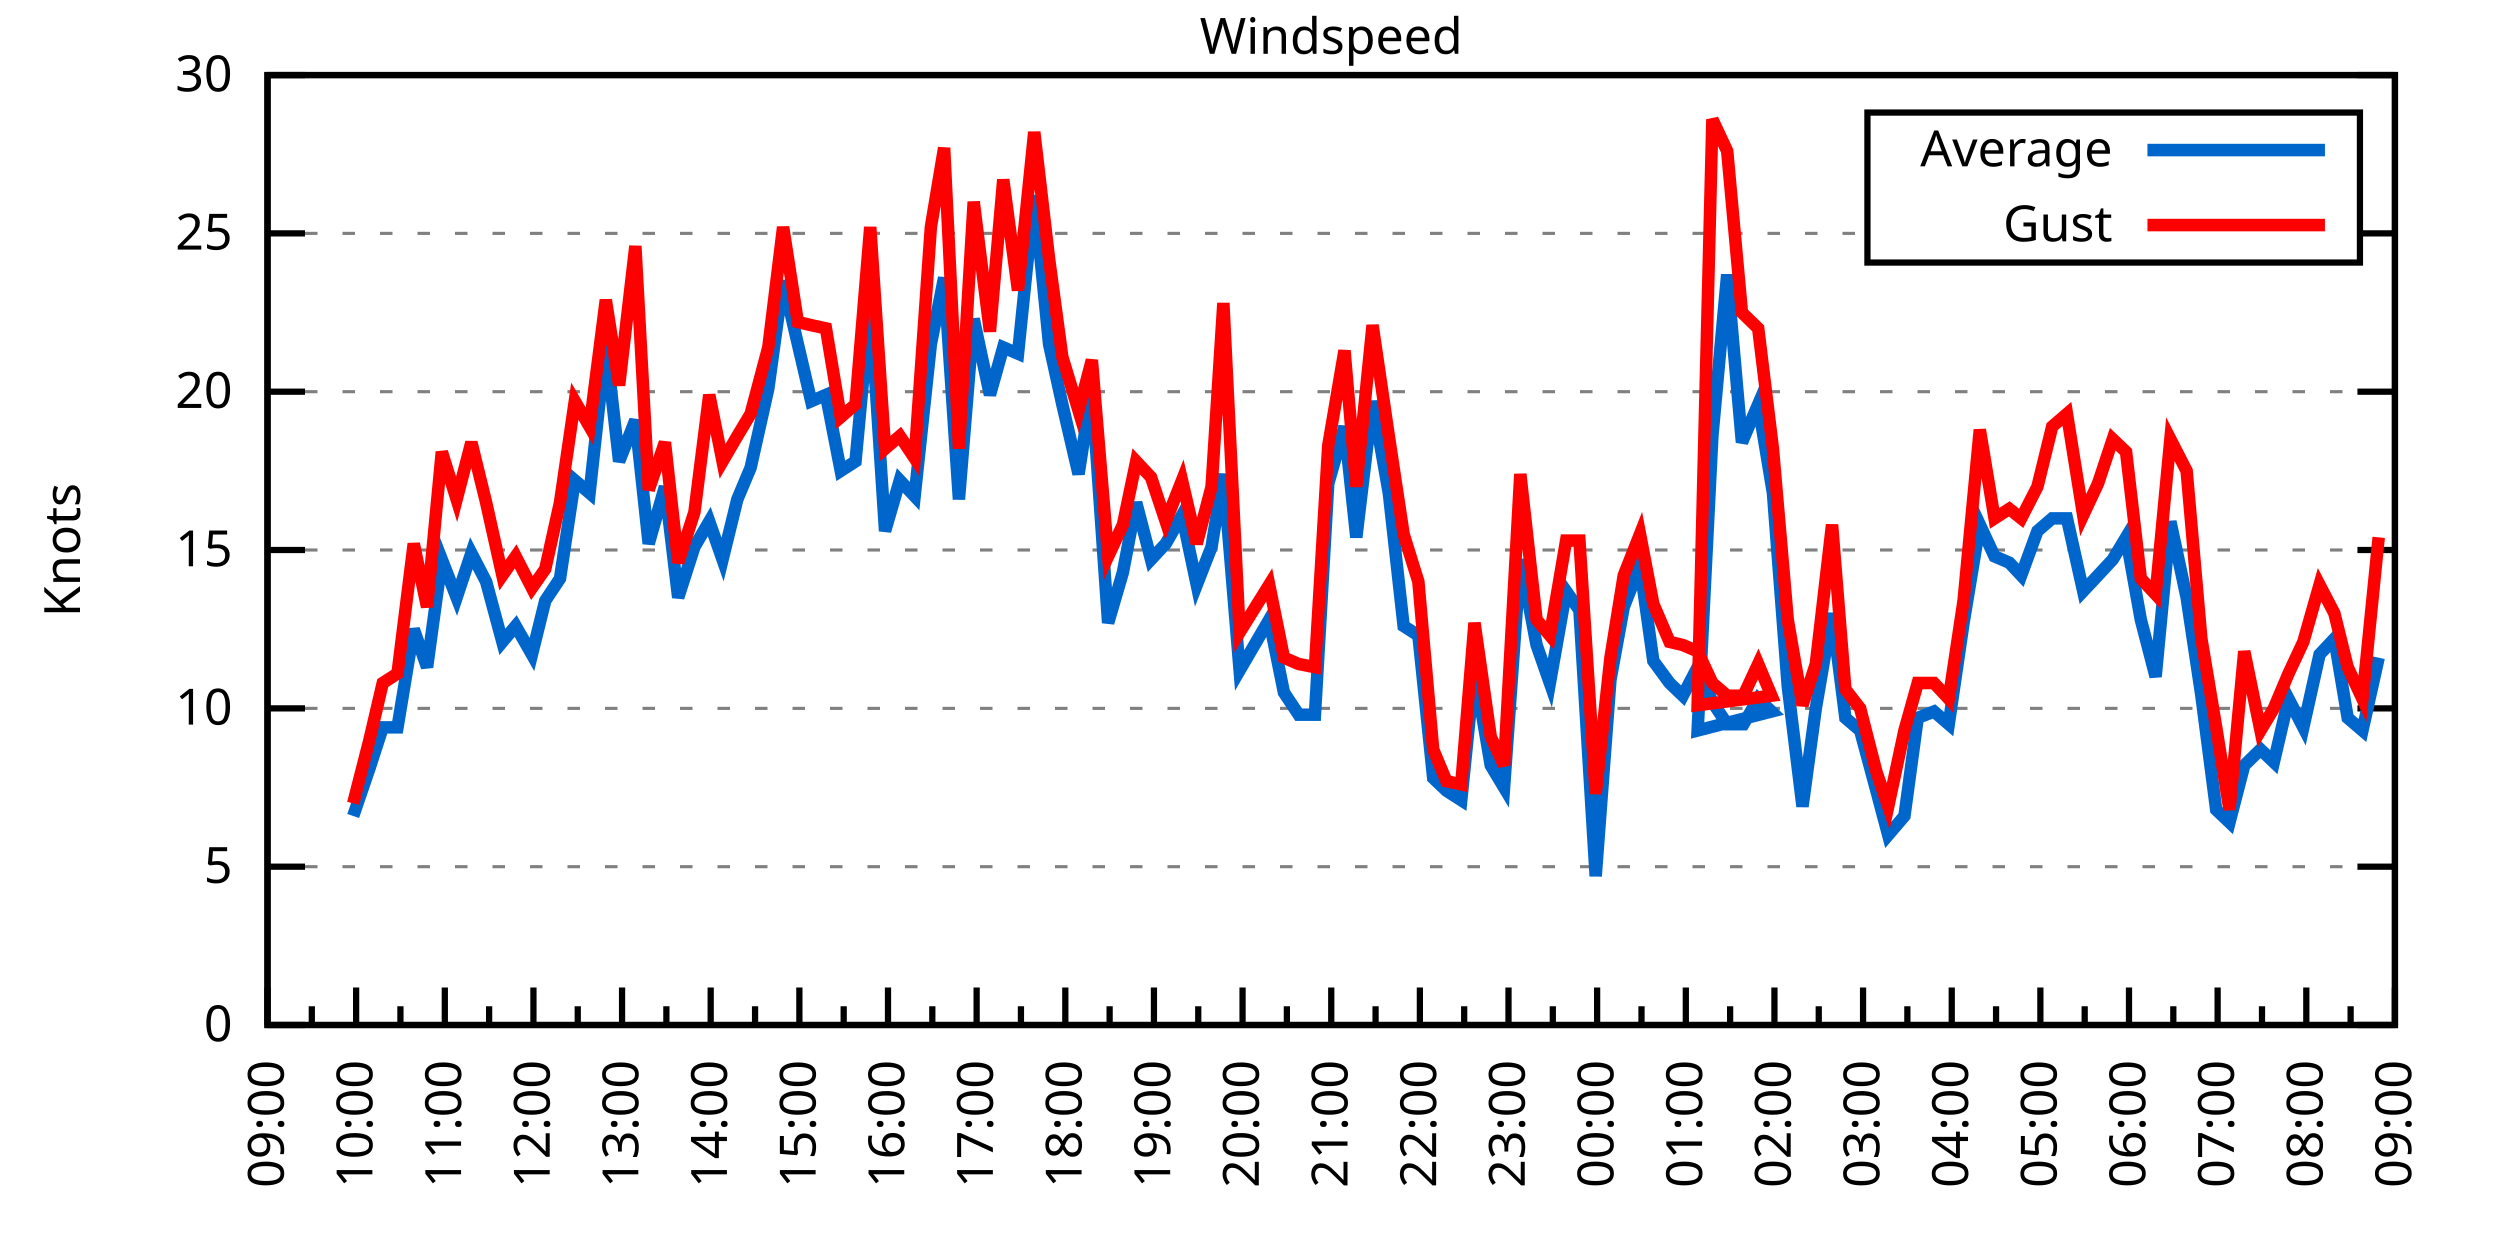
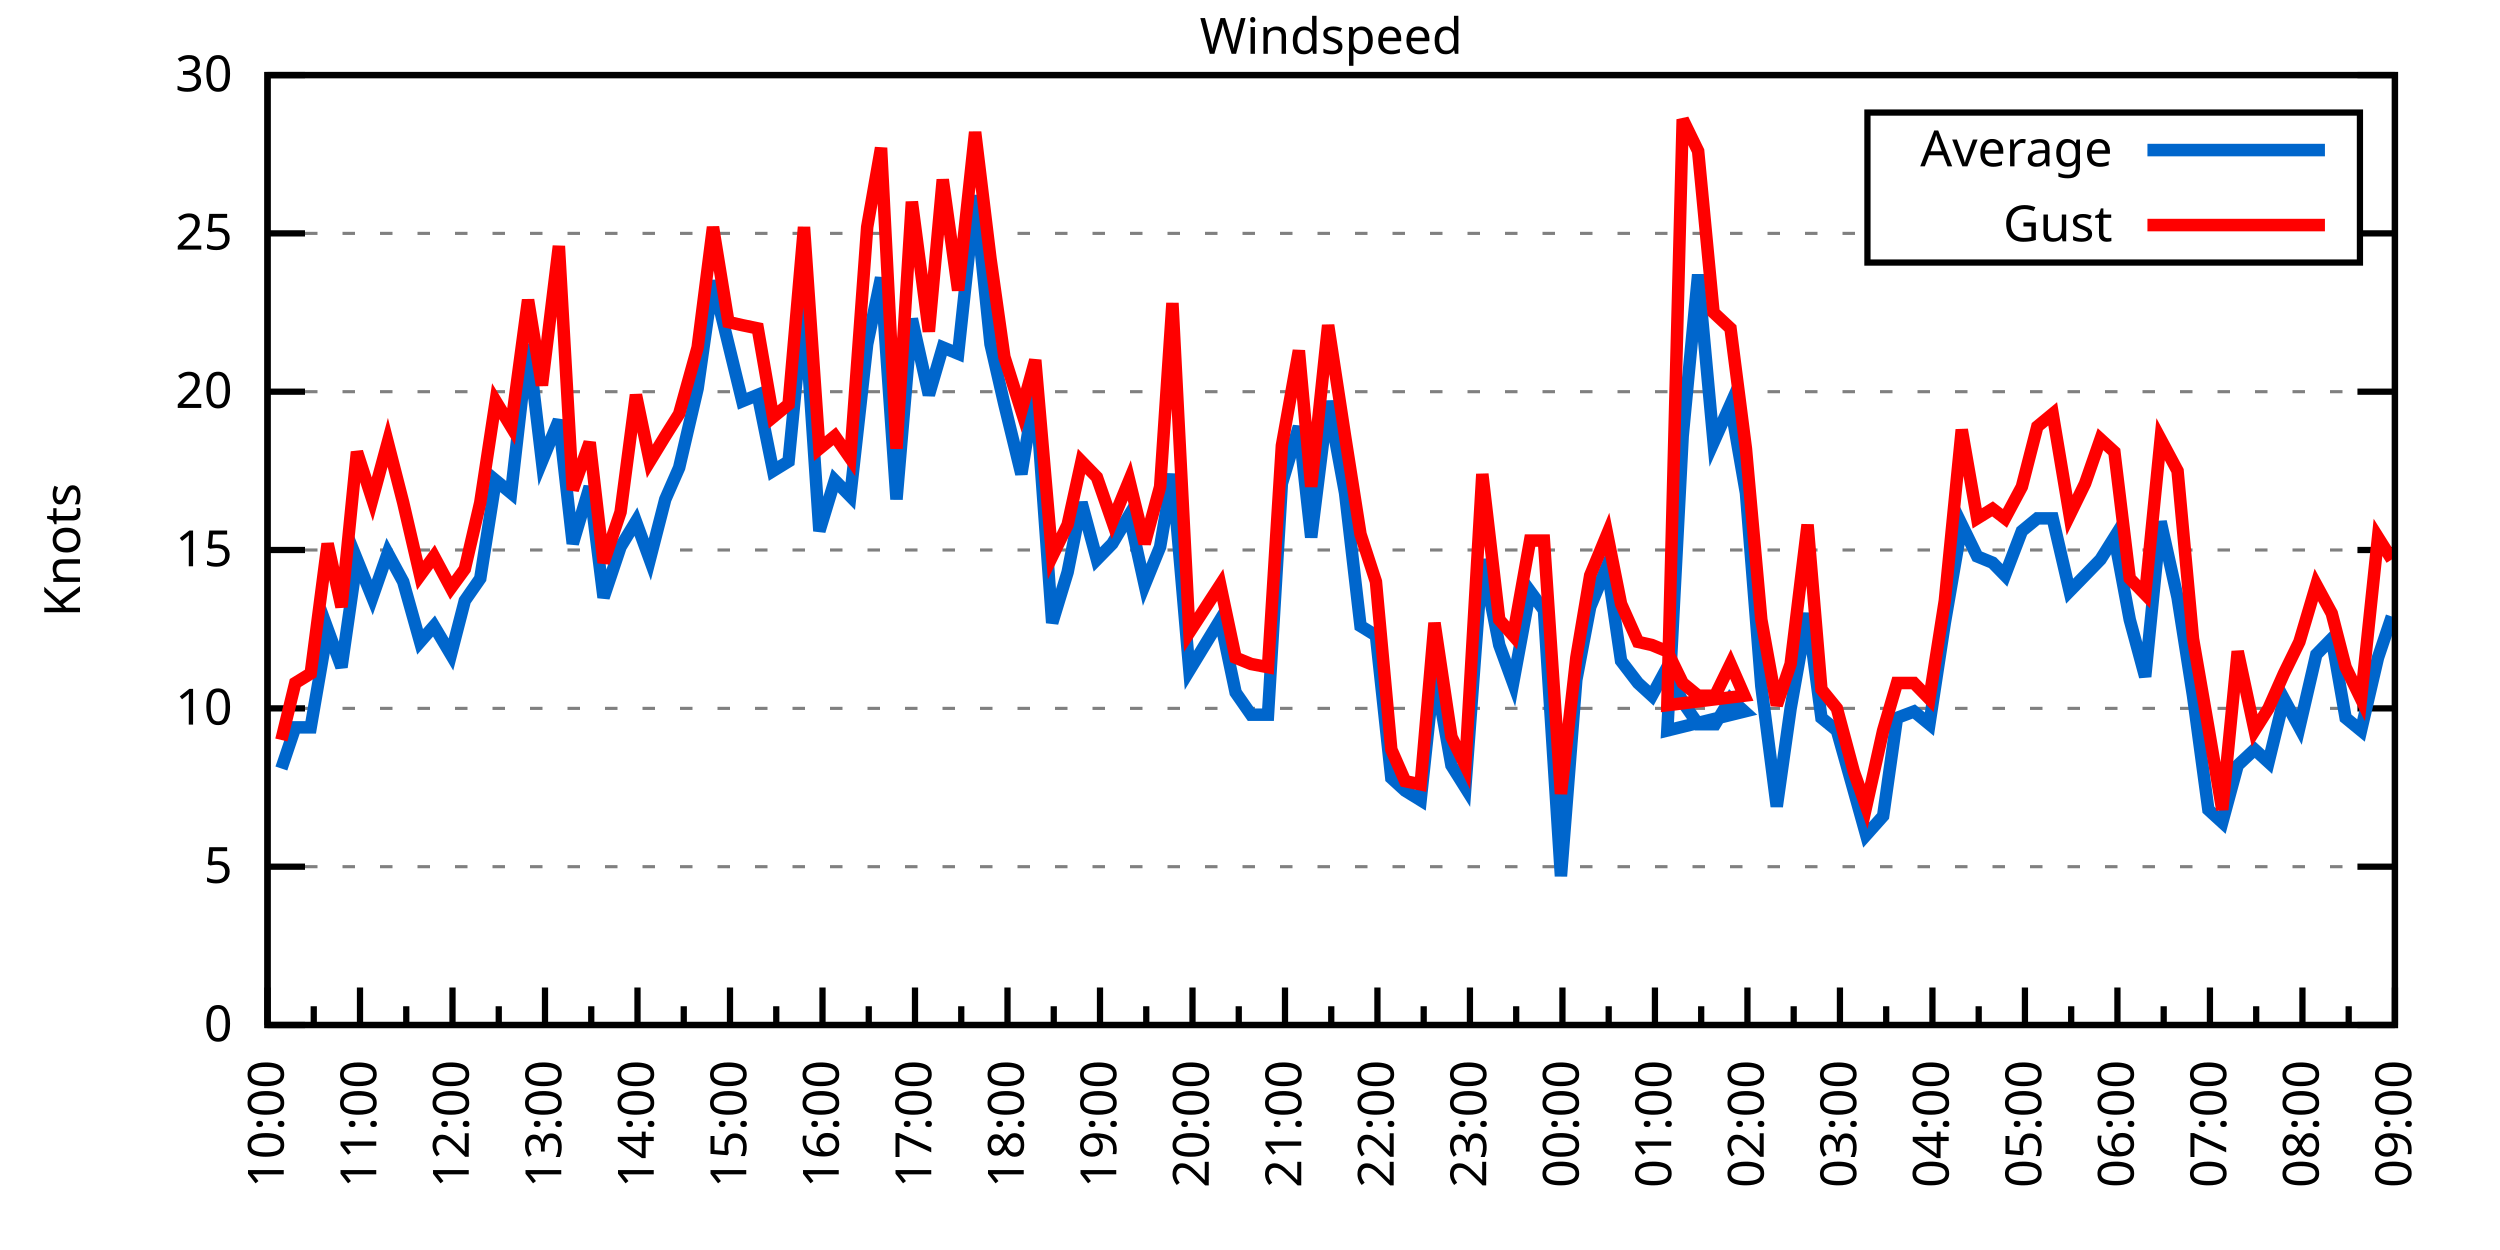
<svg xmlns="http://www.w3.org/2000/svg" xmlns:xlink="http://www.w3.org/1999/xlink" width="400" height="200" viewBox="0 0 400 200">
  <g id="gnuplot_canvas">
    <rect x="0" y="0" width="400" height="200" fill="none" />
    <defs>
      <circle id="gpDot" r="0.5" stroke-width="0.5" stroke="currentColor" />
      <path id="gpPt0" stroke-width="0.333" stroke="currentColor" d="M-1,0 h2 M0,-1 v2" />
      <path id="gpPt1" stroke-width="0.333" stroke="currentColor" d="M-1,-1 L1,1 M1,-1 L-1,1" />
      <path id="gpPt2" stroke-width="0.333" stroke="currentColor" d="M-1,0 L1,0 M0,-1 L0,1 M-1,-1 L1,1 M-1,1 L1,-1" />
      <rect id="gpPt3" stroke-width="0.333" stroke="currentColor" x="-1" y="-1" width="2" height="2" />
      <rect id="gpPt4" stroke-width="0.333" stroke="currentColor" fill="currentColor" x="-1" y="-1" width="2" height="2" />
      <circle id="gpPt5" stroke-width="0.333" stroke="currentColor" cx="0" cy="0" r="1" />
      <use xlink:href="#gpPt5" id="gpPt6" fill="currentColor" stroke="none" />
      <path id="gpPt7" stroke-width="0.333" stroke="currentColor" d="M0,-1.33 L-1.33,0.67 L1.33,0.67 z" />
      <use xlink:href="#gpPt7" id="gpPt8" fill="currentColor" stroke="none" />
      <use xlink:href="#gpPt7" id="gpPt9" stroke="currentColor" transform="rotate(180)" />
      <use xlink:href="#gpPt9" id="gpPt10" fill="currentColor" stroke="none" />
      <use xlink:href="#gpPt3" id="gpPt11" stroke="currentColor" transform="rotate(45)" />
      <use xlink:href="#gpPt11" id="gpPt12" fill="currentColor" stroke="none" />
      <path id="gpPt13" stroke-width="0.333" stroke="currentColor" d="M0,1.330 L1.265,0.411 L0.782,-1.067 L-0.782,-1.076 L-1.265,0.411 z" />
      <use xlink:href="#gpPt13" id="gpPt14" fill="currentColor" stroke="none" />
      <filter id="textbox" filterUnits="objectBoundingBox" x="0" y="0" height="1" width="1">
        <feFlood flood-color="white" flood-opacity="1" result="bgnd" />
        <feComposite in="SourceGraphic" in2="bgnd" operator="atop" />
      </filter>
      <filter id="greybox" filterUnits="objectBoundingBox" x="0" y="0" height="1" width="1">
        <feFlood flood-color="lightgrey" flood-opacity="1" result="grey" />
        <feComposite in="SourceGraphic" in2="grey" operator="atop" />
      </filter>
    </defs>
    <g fill="none" color="white" stroke="currentColor" stroke-width="1.00" stroke-linecap="butt" stroke-linejoin="miter">
</g>
    <g fill="none" color="black" stroke="currentColor" stroke-width="1.00" stroke-linecap="butt" stroke-linejoin="miter">
      <g stroke="none" shape-rendering="crispEdges">
        <polygon fill="rgb(255, 255, 255)" points="42.80,164.00 383.18,164.00 383.18,12.02 42.80,12.02 " />
      </g>
    </g>
    <g fill="none" color="black" stroke="currentColor" stroke-width="1.00" stroke-linecap="butt" stroke-linejoin="miter">
</g>
    <g fill="none" color="black" stroke="black" stroke-width="0.50" stroke-linecap="butt" stroke-linejoin="miter">
</g>
    <g fill="none" color="gray" stroke="currentColor" stroke-width="0.50" stroke-linecap="butt" stroke-linejoin="miter">
      <path stroke="gray" stroke-dasharray="2,4" class="gridline" d="M42.80,164.00 L383.19,164.00  " />
    </g>
    <g fill="none" color="gray" stroke="gray" stroke-width="1.00" stroke-linecap="butt" stroke-linejoin="miter">
</g>
    <g fill="none" color="black" stroke="currentColor" stroke-width="1.00" stroke-linecap="butt" stroke-linejoin="miter">
      <path stroke="black" d="M42.80,164.00 L48.80,164.00 M383.19,164.00 L377.19,164.00  " />
      <g transform="translate(37.20,166.60)" stroke="none" fill="black" font-family="Sans" font-size="8.00" text-anchor="end">
        <text>
          <tspan font-family="Sans"> 0</tspan>
        </text>
      </g>
    </g>
    <g fill="none" color="black" stroke="currentColor" stroke-width="1.00" stroke-linecap="butt" stroke-linejoin="miter">
</g>
    <g fill="none" color="black" stroke="black" stroke-width="0.50" stroke-linecap="butt" stroke-linejoin="miter">
</g>
    <g fill="none" color="gray" stroke="currentColor" stroke-width="0.50" stroke-linecap="butt" stroke-linejoin="miter">
      <path stroke="gray" stroke-dasharray="2,4" class="gridline" d="M42.80,138.67 L383.19,138.67  " />
    </g>
    <g fill="none" color="gray" stroke="gray" stroke-width="1.00" stroke-linecap="butt" stroke-linejoin="miter">
</g>
    <g fill="none" color="black" stroke="currentColor" stroke-width="1.00" stroke-linecap="butt" stroke-linejoin="miter">
      <path stroke="black" d="M42.80,138.67 L48.80,138.67 M383.19,138.67 L377.19,138.67  " />
      <g transform="translate(37.20,141.27)" stroke="none" fill="black" font-family="Sans" font-size="8.00" text-anchor="end">
        <text>
          <tspan font-family="Sans"> 5</tspan>
        </text>
      </g>
    </g>
    <g fill="none" color="black" stroke="currentColor" stroke-width="1.00" stroke-linecap="butt" stroke-linejoin="miter">
</g>
    <g fill="none" color="black" stroke="black" stroke-width="0.50" stroke-linecap="butt" stroke-linejoin="miter">
</g>
    <g fill="none" color="gray" stroke="currentColor" stroke-width="0.50" stroke-linecap="butt" stroke-linejoin="miter">
      <path stroke="gray" stroke-dasharray="2,4" class="gridline" d="M42.80,113.34 L383.19,113.34  " />
    </g>
    <g fill="none" color="gray" stroke="gray" stroke-width="1.00" stroke-linecap="butt" stroke-linejoin="miter">
</g>
    <g fill="none" color="black" stroke="currentColor" stroke-width="1.00" stroke-linecap="butt" stroke-linejoin="miter">
      <path stroke="black" d="M42.80,113.34 L48.80,113.34 M383.19,113.34 L377.19,113.34  " />
      <g transform="translate(37.20,115.94)" stroke="none" fill="black" font-family="Sans" font-size="8.00" text-anchor="end">
        <text>
          <tspan font-family="Sans"> 10</tspan>
        </text>
      </g>
    </g>
    <g fill="none" color="black" stroke="currentColor" stroke-width="1.00" stroke-linecap="butt" stroke-linejoin="miter">
</g>
    <g fill="none" color="black" stroke="black" stroke-width="0.50" stroke-linecap="butt" stroke-linejoin="miter">
</g>
    <g fill="none" color="gray" stroke="currentColor" stroke-width="0.50" stroke-linecap="butt" stroke-linejoin="miter">
      <path stroke="gray" stroke-dasharray="2,4" class="gridline" d="M42.80,88.00 L383.19,88.00  " />
    </g>
    <g fill="none" color="gray" stroke="gray" stroke-width="1.00" stroke-linecap="butt" stroke-linejoin="miter">
</g>
    <g fill="none" color="black" stroke="currentColor" stroke-width="1.00" stroke-linecap="butt" stroke-linejoin="miter">
      <path stroke="black" d="M42.80,88.00 L48.80,88.00 M383.19,88.00 L377.19,88.00  " />
      <g transform="translate(37.20,90.60)" stroke="none" fill="black" font-family="Sans" font-size="8.00" text-anchor="end">
        <text>
          <tspan font-family="Sans"> 15</tspan>
        </text>
      </g>
    </g>
    <g fill="none" color="black" stroke="currentColor" stroke-width="1.00" stroke-linecap="butt" stroke-linejoin="miter">
</g>
    <g fill="none" color="black" stroke="black" stroke-width="0.50" stroke-linecap="butt" stroke-linejoin="miter">
</g>
    <g fill="none" color="gray" stroke="currentColor" stroke-width="0.50" stroke-linecap="butt" stroke-linejoin="miter">
      <path stroke="gray" stroke-dasharray="2,4" class="gridline" d="M42.80,62.67 L383.19,62.67  " />
    </g>
    <g fill="none" color="gray" stroke="gray" stroke-width="1.00" stroke-linecap="butt" stroke-linejoin="miter">
</g>
    <g fill="none" color="black" stroke="currentColor" stroke-width="1.00" stroke-linecap="butt" stroke-linejoin="miter">
      <path stroke="black" d="M42.80,62.67 L48.80,62.67 M383.19,62.67 L377.19,62.67  " />
      <g transform="translate(37.20,65.27)" stroke="none" fill="black" font-family="Sans" font-size="8.00" text-anchor="end">
        <text>
          <tspan font-family="Sans"> 20</tspan>
        </text>
      </g>
    </g>
    <g fill="none" color="black" stroke="currentColor" stroke-width="1.00" stroke-linecap="butt" stroke-linejoin="miter">
</g>
    <g fill="none" color="black" stroke="black" stroke-width="0.50" stroke-linecap="butt" stroke-linejoin="miter">
</g>
    <g fill="none" color="gray" stroke="currentColor" stroke-width="0.50" stroke-linecap="butt" stroke-linejoin="miter">
      <path stroke="gray" stroke-dasharray="2,4" class="gridline" d="M42.80,37.34 L298.79,37.34 M377.59,37.34 L383.19,37.34  " />
    </g>
    <g fill="none" color="gray" stroke="gray" stroke-width="1.00" stroke-linecap="butt" stroke-linejoin="miter">
</g>
    <g fill="none" color="black" stroke="currentColor" stroke-width="1.00" stroke-linecap="butt" stroke-linejoin="miter">
      <path stroke="black" d="M42.80,37.34 L48.80,37.34 M383.19,37.34 L377.19,37.34  " />
      <g transform="translate(37.20,39.94)" stroke="none" fill="black" font-family="Sans" font-size="8.00" text-anchor="end">
        <text>
          <tspan font-family="Sans"> 25</tspan>
        </text>
      </g>
    </g>
    <g fill="none" color="black" stroke="currentColor" stroke-width="1.00" stroke-linecap="butt" stroke-linejoin="miter">
</g>
    <g fill="none" color="black" stroke="black" stroke-width="0.50" stroke-linecap="butt" stroke-linejoin="miter">
</g>
    <g fill="none" color="gray" stroke="currentColor" stroke-width="0.50" stroke-linecap="butt" stroke-linejoin="miter">
      <path stroke="gray" stroke-dasharray="2,4" class="gridline" d="M42.80,12.01 L383.19,12.01  " />
    </g>
    <g fill="none" color="gray" stroke="gray" stroke-width="1.00" stroke-linecap="butt" stroke-linejoin="miter">
</g>
    <g fill="none" color="black" stroke="currentColor" stroke-width="1.00" stroke-linecap="butt" stroke-linejoin="miter">
      <path stroke="black" d="M42.80,12.01 L48.80,12.01 M383.19,12.01 L377.19,12.01  " />
      <g transform="translate(37.20,14.61)" stroke="none" fill="black" font-family="Sans" font-size="8.00" text-anchor="end">
        <text>
          <tspan font-family="Sans"> 30</tspan>
        </text>
      </g>
    </g>
    <g fill="none" color="black" stroke="currentColor" stroke-width="1.00" stroke-linecap="butt" stroke-linejoin="miter">
      <path stroke="black" d="M42.80,164.00 L42.80,158.00  " />
      <g transform="translate(45.40,169.60) rotate(270)" stroke="none" fill="black" font-family="Sans" font-size="8.00" text-anchor="end">
        <text>
-           <tspan font-family="Sans">09:00</tspan>
-         </text>
-       </g>
-     </g>
-     <g fill="none" color="black" stroke="currentColor" stroke-width="1.00" stroke-linecap="butt" stroke-linejoin="miter">
-       <path stroke="black" d="M49.89,164.00 L49.89,161.00 M56.98,164.00 L56.98,158.00  " />
-       <g transform="translate(59.58,169.60) rotate(270)" stroke="none" fill="black" font-family="Sans" font-size="8.00" text-anchor="end">
-         <text>
          <tspan font-family="Sans">10:00</tspan>
        </text>
      </g>
    </g>
    <g fill="none" color="black" stroke="currentColor" stroke-width="1.00" stroke-linecap="butt" stroke-linejoin="miter">
-       <path stroke="black" d="M64.07,164.00 L64.07,161.00 M71.17,164.00 L71.17,158.00  " />
-       <g transform="translate(73.77,169.60) rotate(270)" stroke="none" fill="black" font-family="Sans" font-size="8.00" text-anchor="end">
+       <path stroke="black" d="M50.20,164.00 L50.20,161.00 M57.60,164.00 L57.60,158.00  " />
+       <g transform="translate(60.20,169.60) rotate(270)" stroke="none" fill="black" font-family="Sans" font-size="8.00" text-anchor="end">
        <text>
          <tspan font-family="Sans">11:00</tspan>
        </text>
      </g>
    </g>
    <g fill="none" color="black" stroke="currentColor" stroke-width="1.00" stroke-linecap="butt" stroke-linejoin="miter">
-       <path stroke="black" d="M78.26,164.00 L78.26,161.00 M85.35,164.00 L85.35,158.00  " />
-       <g transform="translate(87.95,169.60) rotate(270)" stroke="none" fill="black" font-family="Sans" font-size="8.00" text-anchor="end">
+       <path stroke="black" d="M65.00,164.00 L65.00,161.00 M72.40,164.00 L72.40,158.00  " />
+       <g transform="translate(75.00,169.60) rotate(270)" stroke="none" fill="black" font-family="Sans" font-size="8.00" text-anchor="end">
        <text>
          <tspan font-family="Sans">12:00</tspan>
        </text>
      </g>
    </g>
    <g fill="none" color="black" stroke="currentColor" stroke-width="1.00" stroke-linecap="butt" stroke-linejoin="miter">
-       <path stroke="black" d="M92.44,164.00 L92.44,161.00 M99.53,164.00 L99.53,158.00  " />
-       <g transform="translate(102.13,169.60) rotate(270)" stroke="none" fill="black" font-family="Sans" font-size="8.00" text-anchor="end">
+       <path stroke="black" d="M79.80,164.00 L79.80,161.00 M87.20,164.00 L87.20,158.00  " />
+       <g transform="translate(89.80,169.60) rotate(270)" stroke="none" fill="black" font-family="Sans" font-size="8.00" text-anchor="end">
        <text>
          <tspan font-family="Sans">13:00</tspan>
        </text>
      </g>
    </g>
    <g fill="none" color="black" stroke="currentColor" stroke-width="1.00" stroke-linecap="butt" stroke-linejoin="miter">
-       <path stroke="black" d="M106.62,164.00 L106.62,161.00 M113.71,164.00 L113.71,158.00  " />
-       <g transform="translate(116.31,169.60) rotate(270)" stroke="none" fill="black" font-family="Sans" font-size="8.00" text-anchor="end">
+       <path stroke="black" d="M94.60,164.00 L94.60,161.00 M102.00,164.00 L102.00,158.00  " />
+       <g transform="translate(104.60,169.60) rotate(270)" stroke="none" fill="black" font-family="Sans" font-size="8.00" text-anchor="end">
        <text>
          <tspan font-family="Sans">14:00</tspan>
        </text>
      </g>
    </g>
    <g fill="none" color="black" stroke="currentColor" stroke-width="1.00" stroke-linecap="butt" stroke-linejoin="miter">
-       <path stroke="black" d="M120.81,164.00 L120.81,161.00 M127.90,164.00 L127.90,158.00  " />
-       <g transform="translate(130.50,169.60) rotate(270)" stroke="none" fill="black" font-family="Sans" font-size="8.00" text-anchor="end">
+       <path stroke="black" d="M109.40,164.00 L109.40,161.00 M116.80,164.00 L116.80,158.00  " />
+       <g transform="translate(119.40,169.60) rotate(270)" stroke="none" fill="black" font-family="Sans" font-size="8.00" text-anchor="end">
        <text>
          <tspan font-family="Sans">15:00</tspan>
        </text>
      </g>
    </g>
    <g fill="none" color="black" stroke="currentColor" stroke-width="1.00" stroke-linecap="butt" stroke-linejoin="miter">
-       <path stroke="black" d="M134.99,164.00 L134.99,161.00 M142.08,164.00 L142.08,158.00  " />
-       <g transform="translate(144.68,169.60) rotate(270)" stroke="none" fill="black" font-family="Sans" font-size="8.00" text-anchor="end">
+       <path stroke="black" d="M124.20,164.00 L124.20,161.00 M131.60,164.00 L131.60,158.00  " />
+       <g transform="translate(134.20,169.60) rotate(270)" stroke="none" fill="black" font-family="Sans" font-size="8.00" text-anchor="end">
        <text>
          <tspan font-family="Sans">16:00</tspan>
        </text>
      </g>
    </g>
    <g fill="none" color="black" stroke="currentColor" stroke-width="1.00" stroke-linecap="butt" stroke-linejoin="miter">
-       <path stroke="black" d="M149.17,164.00 L149.17,161.00 M156.26,164.00 L156.26,158.00  " />
-       <g transform="translate(158.86,169.60) rotate(270)" stroke="none" fill="black" font-family="Sans" font-size="8.00" text-anchor="end">
+       <path stroke="black" d="M139.00,164.00 L139.00,161.00 M146.40,164.00 L146.40,158.00  " />
+       <g transform="translate(149.00,169.60) rotate(270)" stroke="none" fill="black" font-family="Sans" font-size="8.00" text-anchor="end">
        <text>
          <tspan font-family="Sans">17:00</tspan>
        </text>
      </g>
    </g>
    <g fill="none" color="black" stroke="currentColor" stroke-width="1.00" stroke-linecap="butt" stroke-linejoin="miter">
-       <path stroke="black" d="M163.35,164.00 L163.35,161.00 M170.45,164.00 L170.45,158.00  " />
-       <g transform="translate(173.05,169.60) rotate(270)" stroke="none" fill="black" font-family="Sans" font-size="8.00" text-anchor="end">
+       <path stroke="black" d="M153.80,164.00 L153.80,161.00 M161.20,164.00 L161.20,158.00  " />
+       <g transform="translate(163.80,169.60) rotate(270)" stroke="none" fill="black" font-family="Sans" font-size="8.00" text-anchor="end">
        <text>
          <tspan font-family="Sans">18:00</tspan>
        </text>
      </g>
    </g>
    <g fill="none" color="black" stroke="currentColor" stroke-width="1.00" stroke-linecap="butt" stroke-linejoin="miter">
-       <path stroke="black" d="M177.54,164.00 L177.54,161.00 M184.63,164.00 L184.63,158.00  " />
-       <g transform="translate(187.23,169.60) rotate(270)" stroke="none" fill="black" font-family="Sans" font-size="8.00" text-anchor="end">
+       <path stroke="black" d="M168.60,164.00 L168.60,161.00 M176.00,164.00 L176.00,158.00  " />
+       <g transform="translate(178.60,169.60) rotate(270)" stroke="none" fill="black" font-family="Sans" font-size="8.00" text-anchor="end">
        <text>
          <tspan font-family="Sans">19:00</tspan>
        </text>
      </g>
    </g>
    <g fill="none" color="black" stroke="currentColor" stroke-width="1.00" stroke-linecap="butt" stroke-linejoin="miter">
-       <path stroke="black" d="M191.72,164.00 L191.72,161.00 M198.81,164.00 L198.81,158.00  " />
-       <g transform="translate(201.41,169.60) rotate(270)" stroke="none" fill="black" font-family="Sans" font-size="8.00" text-anchor="end">
+       <path stroke="black" d="M183.40,164.00 L183.40,161.00 M190.80,164.00 L190.80,158.00  " />
+       <g transform="translate(193.40,169.60) rotate(270)" stroke="none" fill="black" font-family="Sans" font-size="8.00" text-anchor="end">
        <text>
          <tspan font-family="Sans">20:00</tspan>
        </text>
      </g>
    </g>
    <g fill="none" color="black" stroke="currentColor" stroke-width="1.00" stroke-linecap="butt" stroke-linejoin="miter">
-       <path stroke="black" d="M205.90,164.00 L205.90,161.00 M213.00,164.00 L213.00,158.00  " />
-       <g transform="translate(215.60,169.60) rotate(270)" stroke="none" fill="black" font-family="Sans" font-size="8.00" text-anchor="end">
+       <path stroke="black" d="M198.20,164.00 L198.20,161.00 M205.60,164.00 L205.60,158.00  " />
+       <g transform="translate(208.20,169.60) rotate(270)" stroke="none" fill="black" font-family="Sans" font-size="8.00" text-anchor="end">
        <text>
          <tspan font-family="Sans">21:00</tspan>
        </text>
      </g>
    </g>
    <g fill="none" color="black" stroke="currentColor" stroke-width="1.00" stroke-linecap="butt" stroke-linejoin="miter">
-       <path stroke="black" d="M220.09,164.00 L220.09,161.00 M227.18,164.00 L227.18,158.00  " />
-       <g transform="translate(229.78,169.60) rotate(270)" stroke="none" fill="black" font-family="Sans" font-size="8.00" text-anchor="end">
+       <path stroke="black" d="M213.00,164.00 L213.00,161.00 M220.39,164.00 L220.39,158.00  " />
+       <g transform="translate(222.99,169.60) rotate(270)" stroke="none" fill="black" font-family="Sans" font-size="8.00" text-anchor="end">
        <text>
          <tspan font-family="Sans">22:00</tspan>
        </text>
      </g>
    </g>
    <g fill="none" color="black" stroke="currentColor" stroke-width="1.00" stroke-linecap="butt" stroke-linejoin="miter">
-       <path stroke="black" d="M234.27,164.00 L234.27,161.00 M241.36,164.00 L241.36,158.00  " />
-       <g transform="translate(243.96,169.60) rotate(270)" stroke="none" fill="black" font-family="Sans" font-size="8.00" text-anchor="end">
+       <path stroke="black" d="M227.79,164.00 L227.79,161.00 M235.19,164.00 L235.19,158.00  " />
+       <g transform="translate(237.79,169.60) rotate(270)" stroke="none" fill="black" font-family="Sans" font-size="8.00" text-anchor="end">
        <text>
          <tspan font-family="Sans">23:00</tspan>
        </text>
      </g>
    </g>
    <g fill="none" color="black" stroke="currentColor" stroke-width="1.00" stroke-linecap="butt" stroke-linejoin="miter">
-       <path stroke="black" d="M248.45,164.00 L248.45,161.00 M255.54,164.00 L255.54,158.00  " />
-       <g transform="translate(258.14,169.60) rotate(270)" stroke="none" fill="black" font-family="Sans" font-size="8.00" text-anchor="end">
+       <path stroke="black" d="M242.59,164.00 L242.59,161.00 M249.99,164.00 L249.99,158.00  " />
+       <g transform="translate(252.59,169.60) rotate(270)" stroke="none" fill="black" font-family="Sans" font-size="8.00" text-anchor="end">
        <text>
          <tspan font-family="Sans">00:00</tspan>
        </text>
      </g>
    </g>
    <g fill="none" color="black" stroke="currentColor" stroke-width="1.00" stroke-linecap="butt" stroke-linejoin="miter">
-       <path stroke="black" d="M262.64,164.00 L262.64,161.00 M269.73,164.00 L269.73,158.00  " />
-       <g transform="translate(272.33,169.60) rotate(270)" stroke="none" fill="black" font-family="Sans" font-size="8.00" text-anchor="end">
+       <path stroke="black" d="M257.39,164.00 L257.39,161.00 M264.79,164.00 L264.79,158.00  " />
+       <g transform="translate(267.39,169.60) rotate(270)" stroke="none" fill="black" font-family="Sans" font-size="8.00" text-anchor="end">
        <text>
          <tspan font-family="Sans">01:00</tspan>
        </text>
      </g>
    </g>
    <g fill="none" color="black" stroke="currentColor" stroke-width="1.00" stroke-linecap="butt" stroke-linejoin="miter">
-       <path stroke="black" d="M276.82,164.00 L276.82,161.00 M283.91,164.00 L283.91,158.00  " />
-       <g transform="translate(286.51,169.60) rotate(270)" stroke="none" fill="black" font-family="Sans" font-size="8.00" text-anchor="end">
+       <path stroke="black" d="M272.19,164.00 L272.19,161.00 M279.59,164.00 L279.59,158.00  " />
+       <g transform="translate(282.19,169.60) rotate(270)" stroke="none" fill="black" font-family="Sans" font-size="8.00" text-anchor="end">
        <text>
          <tspan font-family="Sans">02:00</tspan>
        </text>
      </g>
    </g>
    <g fill="none" color="black" stroke="currentColor" stroke-width="1.00" stroke-linecap="butt" stroke-linejoin="miter">
-       <path stroke="black" d="M291.00,164.00 L291.00,161.00 M298.09,164.00 L298.09,158.00  " />
-       <g transform="translate(300.69,169.60) rotate(270)" stroke="none" fill="black" font-family="Sans" font-size="8.00" text-anchor="end">
+       <path stroke="black" d="M286.99,164.00 L286.99,161.00 M294.39,164.00 L294.39,158.00  " />
+       <g transform="translate(296.99,169.60) rotate(270)" stroke="none" fill="black" font-family="Sans" font-size="8.00" text-anchor="end">
        <text>
          <tspan font-family="Sans">03:00</tspan>
        </text>
      </g>
    </g>
    <g fill="none" color="black" stroke="currentColor" stroke-width="1.00" stroke-linecap="butt" stroke-linejoin="miter">
-       <path stroke="black" d="M305.18,164.00 L305.18,161.00 M312.28,164.00 L312.28,158.00  " />
-       <g transform="translate(314.88,169.60) rotate(270)" stroke="none" fill="black" font-family="Sans" font-size="8.00" text-anchor="end">
+       <path stroke="black" d="M301.79,164.00 L301.79,161.00 M309.19,164.00 L309.19,158.00  " />
+       <g transform="translate(311.79,169.60) rotate(270)" stroke="none" fill="black" font-family="Sans" font-size="8.00" text-anchor="end">
        <text>
          <tspan font-family="Sans">04:00</tspan>
        </text>
      </g>
    </g>
    <g fill="none" color="black" stroke="currentColor" stroke-width="1.00" stroke-linecap="butt" stroke-linejoin="miter">
-       <path stroke="black" d="M319.37,164.00 L319.37,161.00 M326.46,164.00 L326.46,158.00  " />
-       <g transform="translate(329.06,169.60) rotate(270)" stroke="none" fill="black" font-family="Sans" font-size="8.00" text-anchor="end">
+       <path stroke="black" d="M316.59,164.00 L316.59,161.00 M323.99,164.00 L323.99,158.00  " />
+       <g transform="translate(326.59,169.60) rotate(270)" stroke="none" fill="black" font-family="Sans" font-size="8.00" text-anchor="end">
        <text>
          <tspan font-family="Sans">05:00</tspan>
        </text>
      </g>
    </g>
    <g fill="none" color="black" stroke="currentColor" stroke-width="1.00" stroke-linecap="butt" stroke-linejoin="miter">
-       <path stroke="black" d="M333.55,164.00 L333.55,161.00 M340.64,164.00 L340.64,158.00  " />
-       <g transform="translate(343.24,169.60) rotate(270)" stroke="none" fill="black" font-family="Sans" font-size="8.00" text-anchor="end">
+       <path stroke="black" d="M331.39,164.00 L331.39,161.00 M338.79,164.00 L338.79,158.00  " />
+       <g transform="translate(341.39,169.60) rotate(270)" stroke="none" fill="black" font-family="Sans" font-size="8.00" text-anchor="end">
        <text>
          <tspan font-family="Sans">06:00</tspan>
        </text>
      </g>
    </g>
    <g fill="none" color="black" stroke="currentColor" stroke-width="1.00" stroke-linecap="butt" stroke-linejoin="miter">
-       <path stroke="black" d="M347.73,164.00 L347.73,161.00 M354.82,164.00 L354.82,158.00  " />
-       <g transform="translate(357.42,169.60) rotate(270)" stroke="none" fill="black" font-family="Sans" font-size="8.00" text-anchor="end">
+       <path stroke="black" d="M346.19,164.00 L346.19,161.00 M353.59,164.00 L353.59,158.00  " />
+       <g transform="translate(356.19,169.60) rotate(270)" stroke="none" fill="black" font-family="Sans" font-size="8.00" text-anchor="end">
        <text>
          <tspan font-family="Sans">07:00</tspan>
        </text>
      </g>
    </g>
    <g fill="none" color="black" stroke="currentColor" stroke-width="1.00" stroke-linecap="butt" stroke-linejoin="miter">
-       <path stroke="black" d="M361.92,164.00 L361.92,161.00 M369.01,164.00 L369.01,158.00  " />
-       <g transform="translate(371.61,169.60) rotate(270)" stroke="none" fill="black" font-family="Sans" font-size="8.00" text-anchor="end">
+       <path stroke="black" d="M360.99,164.00 L360.99,161.00 M368.39,164.00 L368.39,158.00  " />
+       <g transform="translate(370.99,169.60) rotate(270)" stroke="none" fill="black" font-family="Sans" font-size="8.00" text-anchor="end">
        <text>
          <tspan font-family="Sans">08:00</tspan>
        </text>
      </g>
    </g>
    <g fill="none" color="black" stroke="currentColor" stroke-width="1.00" stroke-linecap="butt" stroke-linejoin="miter">
-       <path stroke="black" d="M376.10,164.00 L376.10,161.00 M383.19,164.00 L383.19,158.00  " />
+       <path stroke="black" d="M375.79,164.00 L375.79,161.00 M383.19,164.00 L383.19,158.00  " />
      <g transform="translate(385.79,169.60) rotate(270)" stroke="none" fill="black" font-family="Sans" font-size="8.00" text-anchor="end">
        <text>
          <tspan font-family="Sans">09:00</tspan>
        </text>
      </g>
    </g>
    <g fill="none" color="black" stroke="currentColor" stroke-width="1.00" stroke-linecap="butt" stroke-linejoin="miter">
</g>
    <g fill="none" color="black" stroke="currentColor" stroke-width="1.00" stroke-linecap="butt" stroke-linejoin="miter">
      <path stroke="black" d="M42.80,12.01 L42.80,164.00 L383.19,164.00 L383.19,12.01 L42.80,12.01 Z  " />
    </g>
    <g fill="none" color="black" stroke="currentColor" stroke-width="1.00" stroke-linecap="butt" stroke-linejoin="miter">
      <g transform="translate(12.80,88.01) rotate(270)" stroke="none" fill="black" font-family="Sans" font-size="8.00" text-anchor="middle">
        <text>
          <tspan font-family="Sans">Knots</tspan>
        </text>
      </g>
    </g>
    <g fill="none" color="black" stroke="currentColor" stroke-width="1.00" stroke-linecap="butt" stroke-linejoin="miter">
</g>
    <g fill="none" color="black" stroke="currentColor" stroke-width="1.00" stroke-linecap="butt" stroke-linejoin="miter">
      <path stroke="black" d="M298.79,42.01 L298.79,18.01 L377.59,18.01 L377.59,42.01 L298.79,42.01 Z  " />
    </g>
    <g id="Windspeed_plot_1">
      <g fill="none" color="white" stroke="black" stroke-width="2.00" stroke-linecap="butt" stroke-linejoin="miter">
</g>
      <g fill="none" color="black" stroke="currentColor" stroke-width="2.00" stroke-linecap="butt" stroke-linejoin="miter">
        <g transform="translate(337.99,26.61)" stroke="none" fill="black" font-family="Sans" font-size="8.00" text-anchor="end">
          <text>
            <tspan font-family="Sans">Average</tspan>
          </text>
        </g>
      </g>
      <g fill="none" color="black" stroke="currentColor" stroke-width="2.00" stroke-linecap="butt" stroke-linejoin="miter">
-         <path stroke="rgb(  0, 102, 204)" d="M343.59,24.01 L371.99,24.01 M56.51,130.56 L59.11,122.96 L61.24,116.38 L63.60,116.38 L66.20,100.67 L68.33,106.75   L70.69,89.52 L73.06,95.60 L75.42,88.51 L77.78,93.07 L80.38,102.70 L82.51,100.16 L85.11,104.72 L87.24,96.11   L89.60,92.56 L91.97,76.86 L94.33,78.89 L96.93,55.07 L99.06,73.82 L101.66,67.23 L103.79,86.99 L106.39,77.87   L108.51,95.60 L111.11,87.50 L113.48,83.45 L115.61,89.52 L117.97,79.90 L120.10,74.83 L122.93,62.17 L125.30,44.94   L127.66,55.07 L129.79,64.19 L132.15,63.18 L134.52,75.34 L136.88,73.82 L139.24,48.49 L141.61,84.97 L143.97,76.86   L146.34,79.39 L148.94,55.07 L151.06,44.43 L153.43,79.90 L155.79,51.02 L158.39,63.18 L160.52,55.58 L162.88,56.59   L165.48,31.26 L167.85,55.07 L169.97,64.70 L172.57,75.85 L174.70,62.17 L177.30,99.66 L179.67,91.55 L181.79,80.41   L184.16,89.52 L186.52,86.99 L189.12,82.43 L191.48,93.58 L193.85,87.50 L195.74,75.85 L198.34,107.26 L203.07,99.15   L205.43,110.80 L207.79,114.35 L210.39,114.35 L212.52,77.37 L215.12,68.25 L217.01,85.98 L219.61,64.19 L222.21,78.89   L224.58,100.16 L226.94,101.68 L229.31,124.48 L231.43,126.51 L233.80,128.03 L235.92,107.26 L238.52,122.46 L240.65,126.00   L243.25,89.52 L245.85,103.20 L247.98,109.28 L250.58,94.59 L252.71,97.63 L255.31,140.19 L257.67,108.78 L259.80,97.12   L262.40,90.54 L264.53,105.74 L267.13,109.28 L269.25,111.31 L271.62,106.75 L273.98,112.32 L276.35,115.87 L278.95,115.87   L281.31,111.82 L283.44,113.84 L271.62,116.88 L273.98,69.77 L276.35,43.93 L278.71,70.78 L281.31,64.70 L283.67,78.89   L286.04,109.79 L288.40,129.04 L290.53,113.34 L293.13,98.14 L295.26,114.86 L297.62,116.88 L300.22,126.51 L302.11,133.60   L304.71,130.56 L306.84,114.86 L309.44,113.84 L311.80,115.87 L314.17,99.66 L316.77,83.95 L319.13,89.02 L321.49,90.03   L323.39,92.06 L325.99,84.97 L328.35,82.94 L330.71,82.94 L333.31,94.59 L335.68,92.06 L338.04,89.52 L340.17,85.98   L342.53,99.15 L344.90,108.27 L347.26,83.45 L349.86,95.60 L352.22,111.31 L354.59,129.55 L356.72,131.58 L359.08,122.46   L361.68,119.92 L363.81,121.95 L366.17,111.82 L368.53,116.38 L371.13,104.72 L373.50,102.19 L375.63,114.86 L377.99,116.88   L380.59,105.23  " />
+         <path stroke="rgb(  0, 102, 204)" d="M343.59,24.01 L371.99,24.01 M45.02,122.96 L47.24,116.38 L49.71,116.38 L52.42,100.67 L54.64,106.75 L57.11,89.52   L59.57,95.60 L62.04,88.51 L64.51,93.07 L67.22,102.70 L69.44,100.16 L72.15,104.72 L74.37,96.11 L76.84,92.56   L79.31,76.86 L81.77,78.89 L84.49,55.07 L86.71,73.82 L89.42,67.23 L91.64,86.99 L94.35,77.87 L96.57,95.60   L99.29,87.50 L101.75,83.45 L103.97,89.52 L106.44,79.90 L108.66,74.83 L111.62,62.17 L114.08,44.94 L116.55,55.07   L118.77,64.19 L121.24,63.18 L123.70,75.34 L126.17,73.82 L128.64,48.49 L131.10,84.97 L133.57,76.86 L136.04,79.39   L138.75,55.07 L140.97,44.43 L143.44,79.90 L145.90,51.02 L148.62,63.18 L150.84,55.58 L153.30,56.59 L156.02,31.26   L158.48,55.07 L160.70,64.70 L163.42,75.85 L165.64,62.17 L168.35,99.66 L170.82,91.55 L173.04,80.41 L175.50,89.52   L177.97,86.99 L180.68,82.43 L183.15,93.58 L185.62,87.50 L187.59,75.85 L190.30,107.26 L195.24,99.15 L197.70,110.80   L200.17,114.35 L202.88,114.35 L205.10,77.37 L207.82,68.25 L209.79,85.98 L212.50,64.19 L215.21,78.89 L217.68,100.16   L220.15,101.68 L222.61,124.48 L224.83,126.51 L227.30,128.03 L229.52,107.26 L232.23,122.46 L234.45,126.00 L237.17,89.52   L239.88,103.20 L242.10,109.28 L244.81,94.59 L247.03,97.63 L249.75,140.19 L252.21,108.78 L254.43,97.12 L257.15,90.54   L259.37,105.74 L262.08,109.28 L264.30,111.31 L266.77,106.75 L269.23,112.32 L271.70,115.87 L274.41,115.87 L276.88,111.82   L279.10,113.84 L266.77,116.88 L269.23,69.77 L271.70,43.93 L274.17,70.78 L276.88,64.70 L279.35,78.89 L281.81,109.79   L284.28,129.04 L286.50,113.34 L289.21,98.14 L291.43,114.86 L293.90,116.88 L296.61,126.51 L298.59,133.60 L301.30,130.56   L303.52,114.86 L306.23,113.84 L308.70,115.87 L311.17,99.66 L313.88,83.95 L316.35,89.02 L318.81,90.03 L320.79,92.06   L323.50,84.97 L325.97,82.94 L328.43,82.94 L331.14,94.59 L333.61,92.06 L336.08,89.52 L338.30,85.98 L340.76,99.15   L343.23,108.27 L345.70,83.45 L348.41,95.60 L350.88,111.31 L353.34,129.55 L355.56,131.58 L358.03,122.46 L360.74,119.92   L362.96,121.95 L365.43,111.82 L367.90,116.38 L370.61,104.72 L373.08,102.19 L375.30,114.86 L377.76,116.88 L380.48,105.23   L382.70,98.64  " />
      </g>
    </g>
    <g id="Windspeed_plot_2">
      <g fill="none" color="black" stroke="currentColor" stroke-width="2.00" stroke-linecap="butt" stroke-linejoin="miter">
        <g transform="translate(337.99,38.61)" stroke="none" fill="black" font-family="Sans" font-size="8.00" text-anchor="end">
          <text>
            <tspan font-family="Sans">Gust</tspan>
          </text>
        </g>
      </g>
      <g fill="none" color="black" stroke="currentColor" stroke-width="2.00" stroke-linecap="butt" stroke-linejoin="miter">
-         <path stroke="rgb(255,   0,   0)" d="M343.59,36.01 L371.99,36.01 M56.51,128.54 L59.11,118.40 L61.24,109.28 L63.60,107.76 L66.20,86.99 L68.33,97.12   L70.69,72.30 L73.06,79.90 L75.42,70.78 L77.78,80.41 L80.38,92.06 L82.51,89.02 L85.11,94.08 L87.24,91.04   L89.60,80.41 L91.97,64.19 L94.33,68.25 L96.93,47.98 L99.06,61.66 L101.66,39.37 L103.79,78.38 L106.39,70.78   L108.51,90.03 L111.11,81.93 L113.48,63.18 L115.61,73.82 L117.97,69.77 L120.10,66.22 L122.93,55.58 L125.30,36.33   L127.66,51.53 L129.79,52.03 L132.15,52.54 L134.52,66.73 L136.88,64.70 L139.24,36.33 L141.61,71.79 L143.97,69.77   L146.34,73.31 L148.94,36.33 L151.06,23.66 L153.43,71.79 L155.79,32.28 L158.39,53.05 L160.52,28.73 L162.88,46.46   L165.48,21.13 L167.85,41.39 L169.97,57.10 L172.57,65.71 L174.70,57.61 L177.30,89.02 L179.67,83.95 L181.79,73.82   L184.16,76.35 L186.52,83.45 L189.12,76.86 L191.48,86.99 L193.85,77.87 L195.74,48.49 L198.34,101.18 L203.07,93.58   L205.43,105.23 L207.79,106.24 L210.39,106.75 L212.52,71.29 L215.12,56.09 L217.01,77.87 L219.61,52.03 L222.21,69.77   L224.58,85.47 L226.94,93.07 L229.31,119.92 L231.43,124.99 L233.80,125.50 L235.92,99.66 L238.52,117.90 L240.65,122.46   L243.25,75.85 L245.85,99.15 L247.98,101.68 L250.58,86.49 L252.71,86.49 L255.31,127.02 L257.67,105.23 L259.80,92.06   L262.40,85.47 L264.53,96.62 L267.13,102.70 L269.25,103.20 L271.62,104.22 L273.98,109.28 L276.35,111.31 L278.95,111.31   L281.31,106.24 L283.44,111.31 L271.62,112.83 L273.98,19.10 L276.35,24.17 L278.71,50.01 L281.31,52.54 L283.67,71.79   L286.04,99.15 L288.40,112.83 L290.53,106.24 L293.13,83.95 L295.26,110.30 L297.62,113.34 L300.22,123.47 L302.11,129.04   L304.71,116.88 L306.84,109.28 L309.44,109.28 L311.80,111.82 L314.17,96.11 L316.77,68.75 L319.13,82.94 L321.49,81.42   L323.39,82.94 L325.99,77.87 L328.35,68.25 L330.71,66.22 L333.31,82.43 L335.68,77.37 L338.04,70.27 L340.17,72.30   L342.53,92.56 L344.90,95.10 L347.26,70.27 L349.86,75.34 L352.22,102.19 L354.59,116.38 L356.72,129.55 L359.08,104.22   L361.68,116.88 L363.81,113.34 L366.17,107.76 L368.53,102.70 L371.13,93.58 L373.50,98.14 L375.63,106.75 L377.99,111.82   L380.59,85.98  " />
+         <path stroke="rgb(255,   0,   0)" d="M343.59,36.01 L371.99,36.01 M45.02,118.40 L47.24,109.28 L49.71,107.76 L52.42,86.99 L54.64,97.12 L57.11,72.30   L59.57,79.90 L62.04,70.78 L64.51,80.41 L67.22,92.06 L69.44,89.02 L72.15,94.08 L74.37,91.04 L76.84,80.41   L79.31,64.19 L81.77,68.25 L84.49,47.98 L86.71,61.66 L89.42,39.37 L91.64,78.38 L94.35,70.78 L96.57,90.03   L99.29,81.93 L101.75,63.18 L103.97,73.82 L106.44,69.77 L108.66,66.22 L111.62,55.58 L114.08,36.33 L116.55,51.53   L118.77,52.03 L121.24,52.54 L123.70,66.73 L126.17,64.70 L128.64,36.33 L131.10,71.79 L133.57,69.77 L136.04,73.31   L138.75,36.33 L140.97,23.66 L143.44,71.79 L145.90,32.28 L148.62,53.05 L150.84,28.73 L153.30,46.46 L156.02,21.13   L158.48,41.39 L160.70,57.10 L163.42,65.71 L165.64,57.61 L168.35,89.02 L170.82,83.95 L173.04,73.82 L175.50,76.35   L177.97,83.45 L180.68,76.86 L183.15,86.99 L185.62,77.87 L187.59,48.49 L190.30,101.18 L195.24,93.58 L197.70,105.23   L200.17,106.24 L202.88,106.75 L205.10,71.29 L207.82,56.09 L209.79,77.87 L212.50,52.03 L215.21,69.77 L217.68,85.47   L220.15,93.07 L222.61,119.92 L224.83,124.99 L227.30,125.50 L229.52,99.66 L232.23,117.90 L234.45,122.46 L237.17,75.85   L239.88,99.15 L242.10,101.68 L244.81,86.49 L247.03,86.49 L249.75,127.02 L252.21,105.23 L254.43,92.06 L257.15,85.47   L259.37,96.62 L262.08,102.70 L264.30,103.20 L266.77,104.22 L269.23,109.28 L271.70,111.31 L274.41,111.31 L276.88,106.24   L279.10,111.31 L266.77,112.83 L269.23,19.10 L271.70,24.17 L274.17,50.01 L276.88,52.54 L279.35,71.79 L281.81,99.15   L284.28,112.83 L286.50,106.24 L289.21,83.95 L291.43,110.30 L293.90,113.34 L296.61,123.47 L298.59,129.04 L301.30,116.88   L303.52,109.28 L306.23,109.28 L308.70,111.82 L311.17,96.11 L313.88,68.75 L316.35,82.94 L318.81,81.42 L320.79,82.94   L323.50,77.87 L325.97,68.25 L328.43,66.22 L331.14,82.43 L333.61,77.37 L336.08,70.27 L338.30,72.30 L340.76,92.56   L343.23,95.10 L345.70,70.27 L348.41,75.34 L350.88,102.19 L353.34,116.38 L355.56,129.55 L358.03,104.22 L360.74,116.88   L362.96,113.34 L365.43,107.76 L367.90,102.70 L370.61,93.58 L373.08,98.14 L375.30,106.75 L377.76,111.82 L380.48,85.98   L382.70,89.52  " />
      </g>
    </g>
    <g fill="none" color="black" stroke="currentColor" stroke-width="2.00" stroke-linecap="butt" stroke-linejoin="miter">
</g>
    <g fill="none" color="black" stroke="black" stroke-width="1.00" stroke-linecap="butt" stroke-linejoin="miter">
</g>
    <g fill="none" color="black" stroke="currentColor" stroke-width="1.00" stroke-linecap="butt" stroke-linejoin="miter">
      <path stroke="black" d="M42.80,12.01 L42.80,164.00 L383.19,164.00 L383.19,12.01 L42.80,12.01 Z  " />
    </g>
    <g fill="none" color="black" stroke="currentColor" stroke-width="1.00" stroke-linecap="butt" stroke-linejoin="miter">
      <g transform="translate(212.99,8.61)" stroke="none" fill="black" font-family="Sans" font-size="8.00" text-anchor="middle">
        <text>
          <tspan font-family="Sans">Windspeed</tspan>
        </text>
      </g>
    </g>
    <g fill="none" color="black" stroke="currentColor" stroke-width="1.00" stroke-linecap="butt" stroke-linejoin="miter">
</g>
  </g>
</svg>
